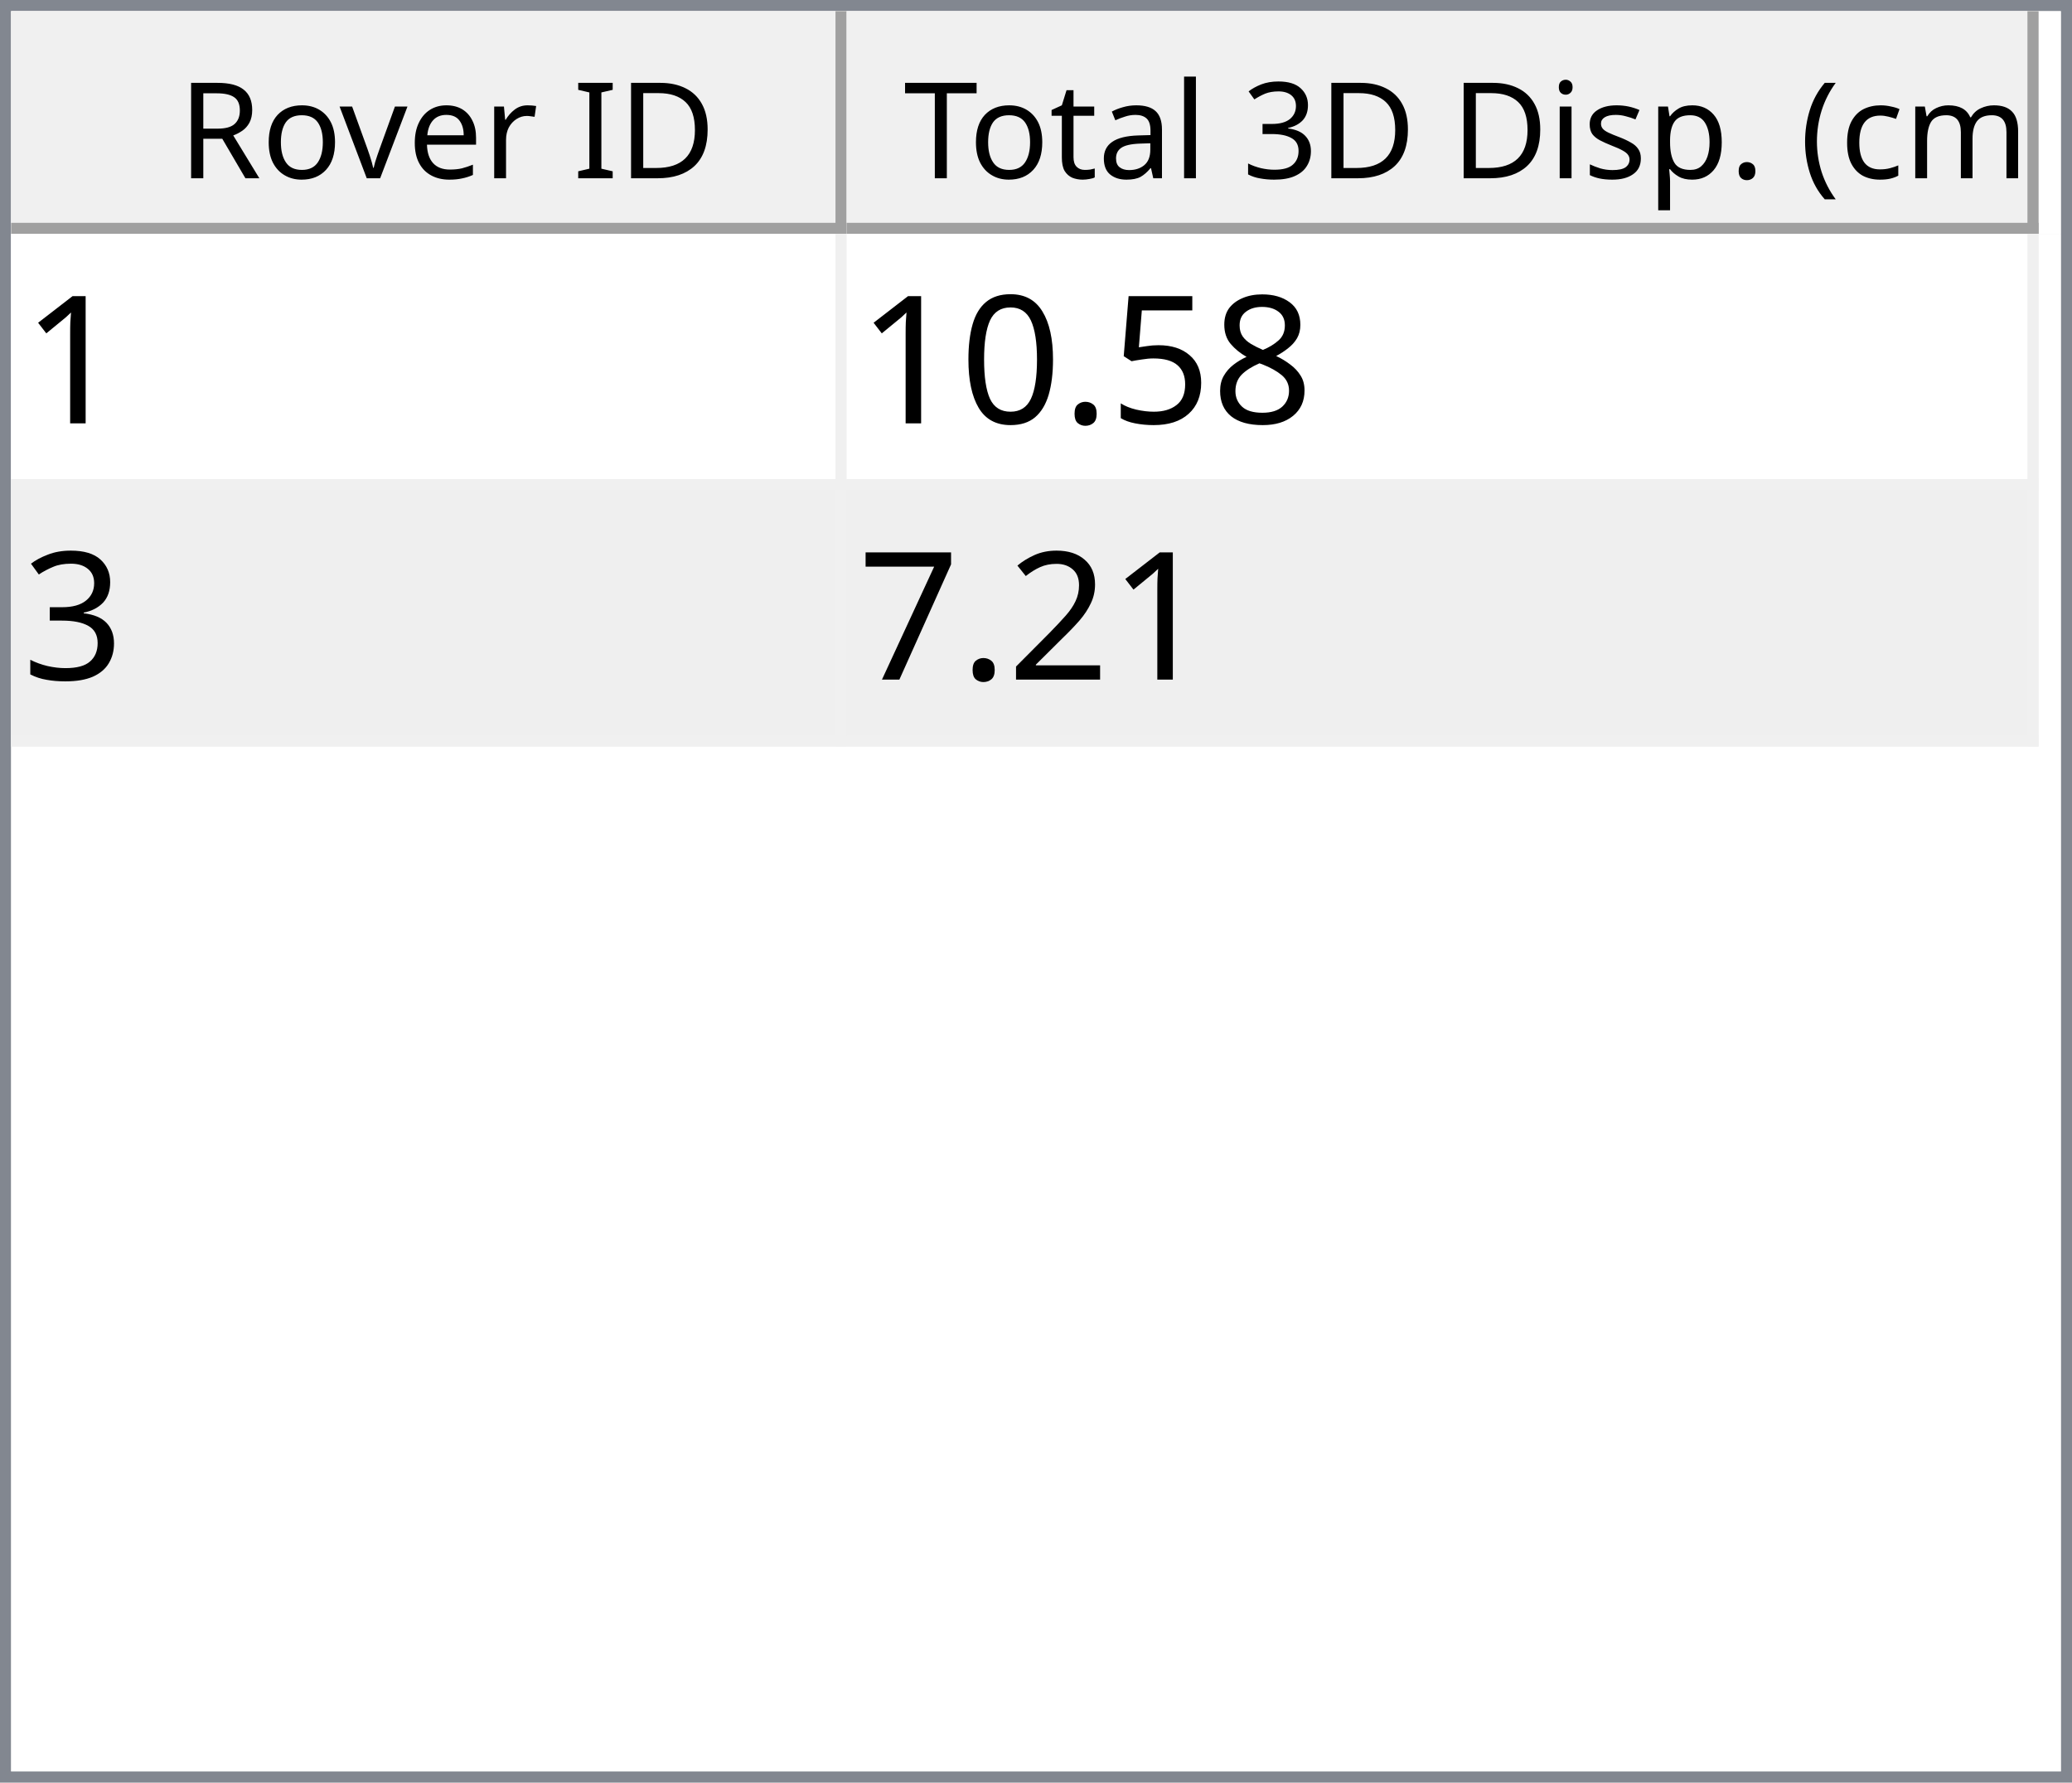
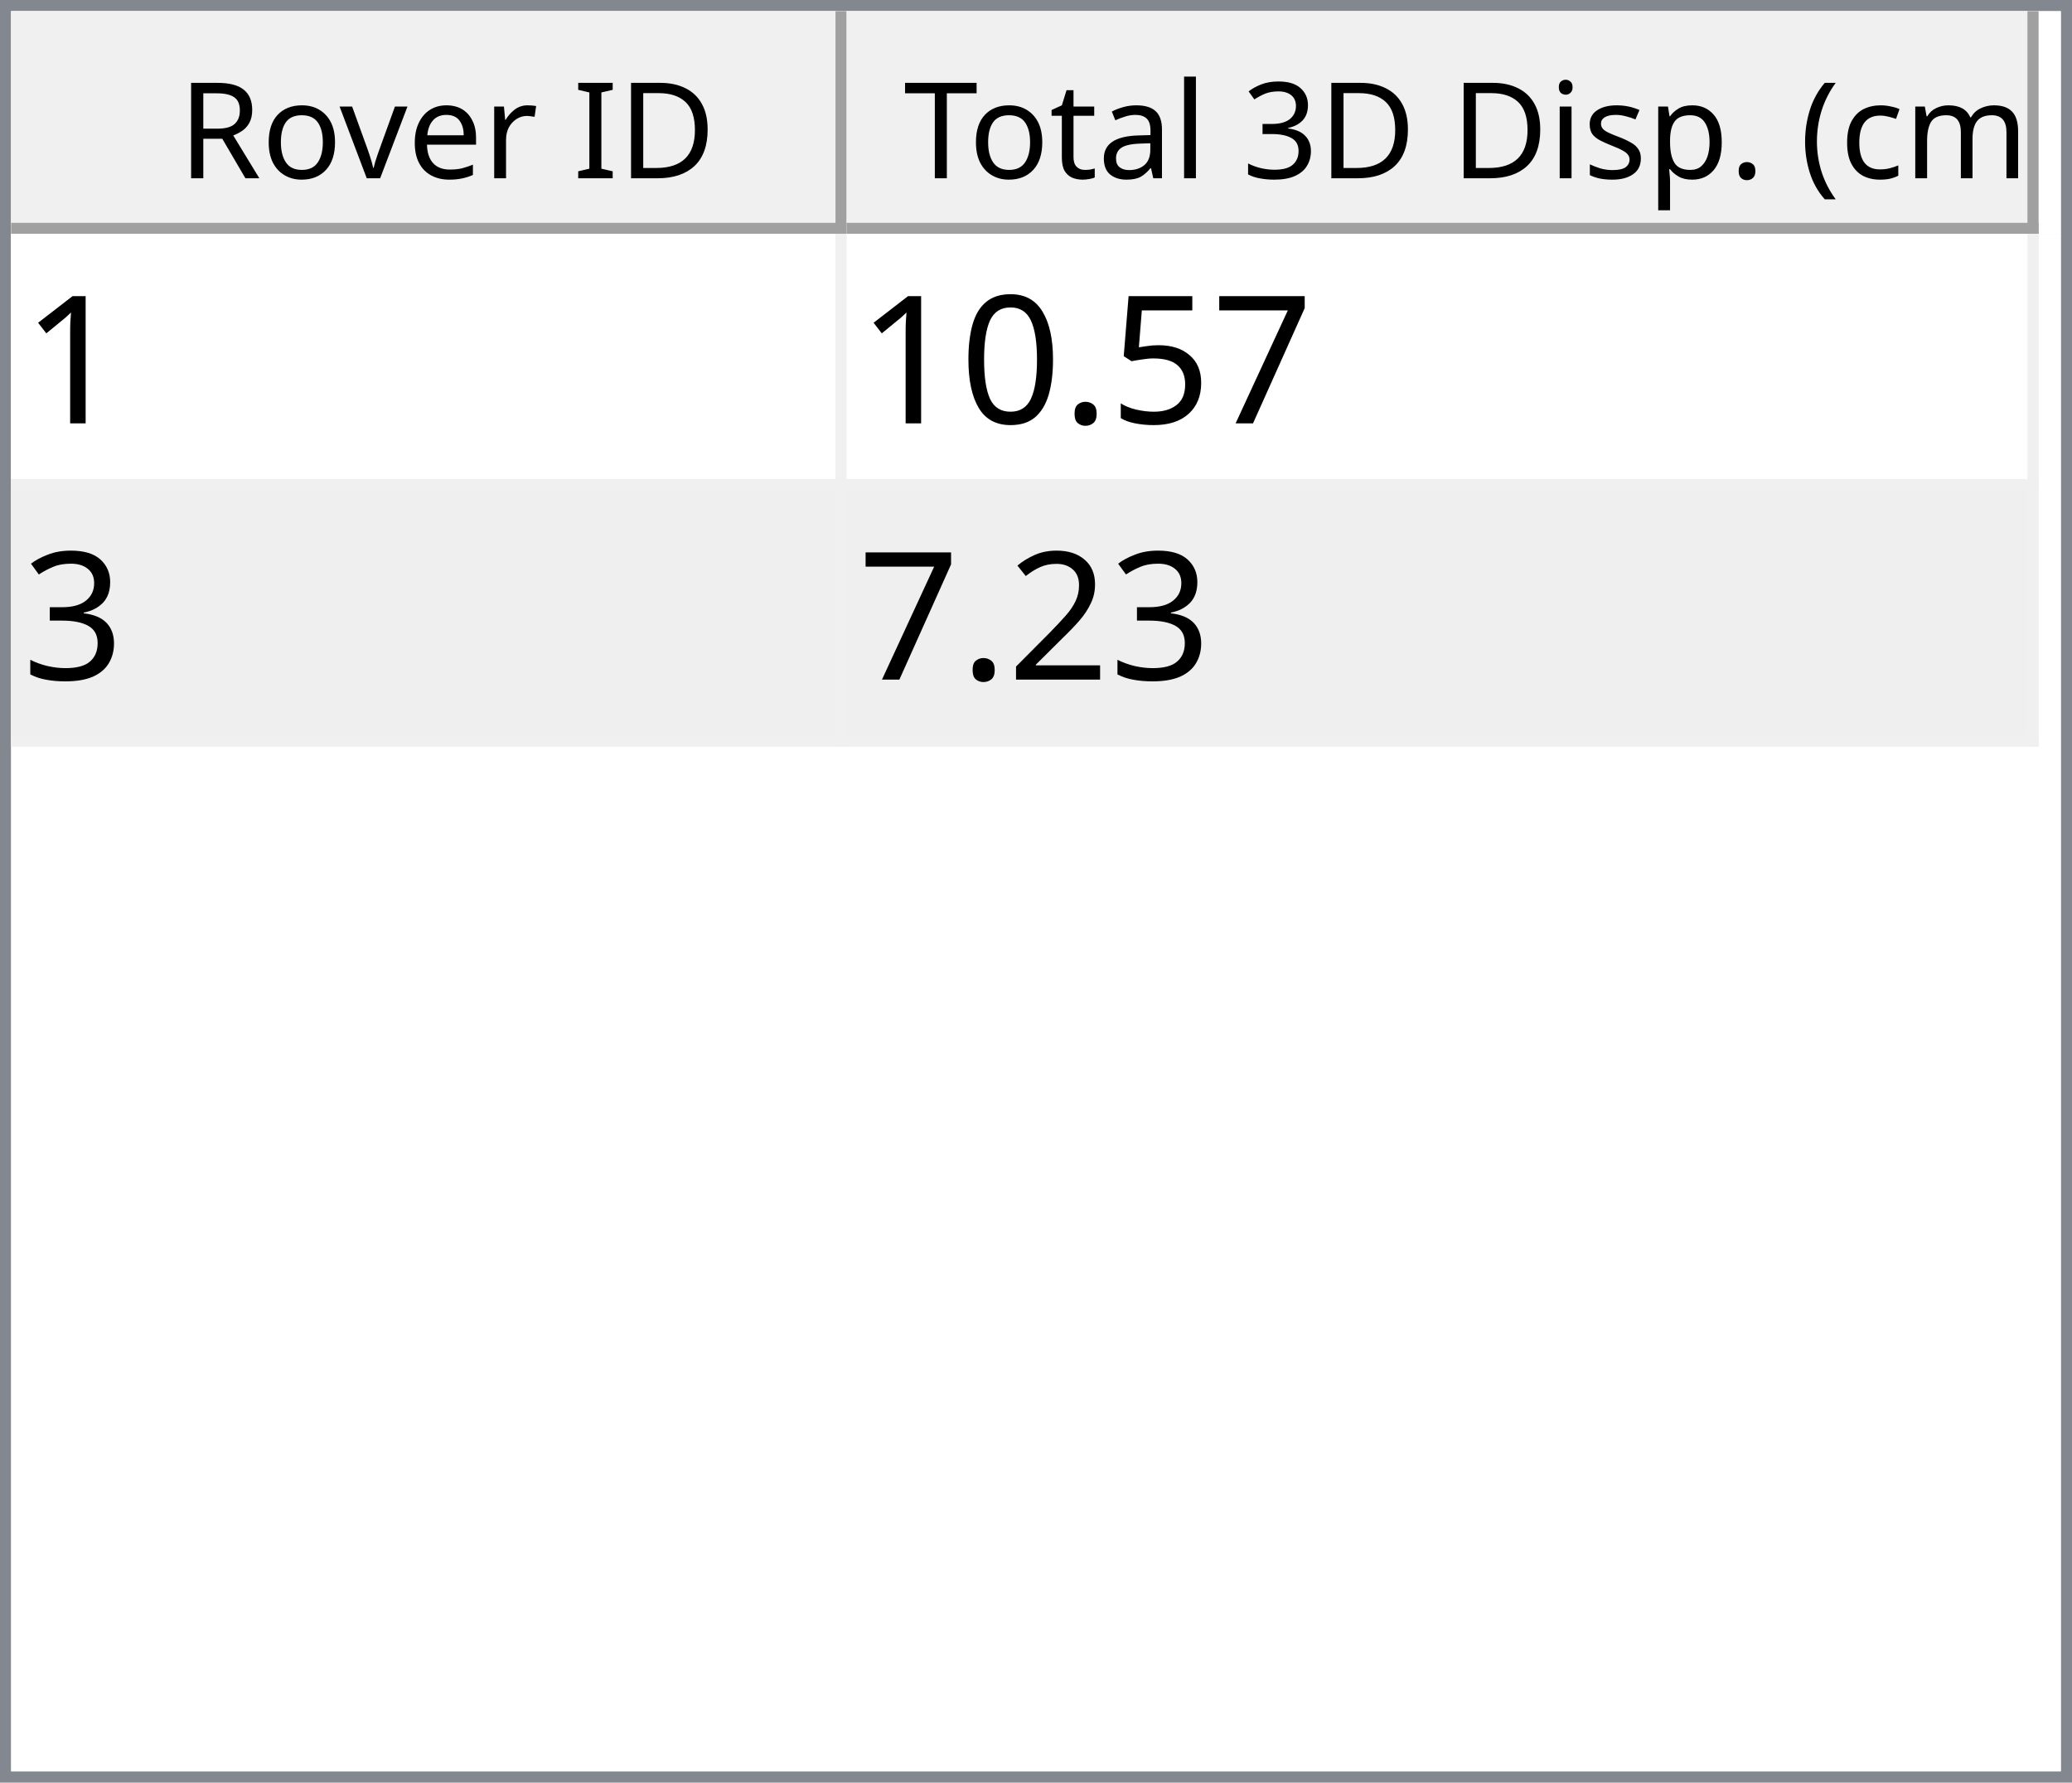
<svg xmlns="http://www.w3.org/2000/svg" style="fill-opacity:1; color-rendering:auto; color-interpolation:auto; text-rendering:auto; stroke:black; stroke-linecap:square; stroke-miterlimit:10; shape-rendering:auto; stroke-opacity:1; fill:black; stroke-dasharray:none; font-weight:normal; stroke-width:1; font-family:'Dialog'; font-style:normal; stroke-linejoin:miter; font-size:12px; stroke-dashoffset:0; image-rendering:auto;" width="186" height="160">
  <defs id="genericDefs" />
  <g>
    <defs id="defs1">
      <clipPath clipPathUnits="userSpaceOnUse" id="clipPath1">
        <path d="M0 0 L186 0 L186 160 L0 160 L0 0 Z" />
      </clipPath>
      <clipPath clipPathUnits="userSpaceOnUse" id="clipPath2">
        <path d="M0 0 L0 160 L186 160 L186 0 Z" />
      </clipPath>
      <clipPath clipPathUnits="userSpaceOnUse" id="clipPath3">
        <path d="M0 0 L0 20 L184 20 L184 0 Z" />
      </clipPath>
      <clipPath clipPathUnits="userSpaceOnUse" id="clipPath4">
        <path d="M0 0 L0 20 L75 20 L75 0 Z" />
      </clipPath>
      <clipPath clipPathUnits="userSpaceOnUse" id="clipPath5">
        <path d="M1 1 L1 19 L74 19 L74 1 Z" />
      </clipPath>
      <clipPath clipPathUnits="userSpaceOnUse" id="clipPath6">
        <path d="M0 0 L0 18 L73 18 L73 0 Z" />
      </clipPath>
      <clipPath clipPathUnits="userSpaceOnUse" id="clipPath7">
        <path d="M-0.5 -0.5 L-0.5 19.5 L74.5 19.5 L74.5 -0.5 Z" />
      </clipPath>
      <clipPath clipPathUnits="userSpaceOnUse" id="clipPath8">
        <path d="M0 0 L0 20 L107 20 L107 0 Z" />
      </clipPath>
      <clipPath clipPathUnits="userSpaceOnUse" id="clipPath9">
        <path d="M1 1 L1 19 L106 19 L106 1 Z" />
      </clipPath>
      <clipPath clipPathUnits="userSpaceOnUse" id="clipPath10">
        <path d="M0 0 L0 18 L105 18 L105 0 Z" />
      </clipPath>
      <clipPath clipPathUnits="userSpaceOnUse" id="clipPath11">
        <path d="M-0.5 -0.5 L-0.5 19.5 L106.5 19.5 L106.5 -0.5 Z" />
      </clipPath>
      <clipPath clipPathUnits="userSpaceOnUse" id="clipPath12">
        <path d="M0 0 L0 138 L184 138 L184 0 Z" />
      </clipPath>
      <clipPath clipPathUnits="userSpaceOnUse" id="clipPath13">
        <path d="M0 0 L0 46 L182 46 L182 0 Z" />
      </clipPath>
      <clipPath clipPathUnits="userSpaceOnUse" id="clipPath14">
        <path d="M-0.5 -0.5 L-0.5 45.5 L181.5 45.5 L181.5 -0.5 Z" />
      </clipPath>
      <clipPath clipPathUnits="userSpaceOnUse" id="clipPath15">
        <path d="M0 0 L0 22 L74 22 L74 0 Z" />
      </clipPath>
      <clipPath clipPathUnits="userSpaceOnUse" id="clipPath16">
        <path d="M0 0 L0 22 L106 22 L106 0 Z" />
      </clipPath>
      <font horiz-adv-x="64.551" id="font1">
        <font-face ascent="107.91" descent="25.098" units-per-em="100" style="font-style:normal; font-family:Segoe UI; font-weight:normal;" />
        <missing-glyph horiz-adv-x="64.551" d="M8.109 0 L8.109 68.266 L56.453 68.266 L56.453 0 L8.109 0 ZM15.328 7.234 L49.219 7.234 L49.219 61.031 L15.328 61.031 L15.328 7.234 Z" />
        <glyph unicode="D" horiz-adv-x="70.117" d="M9.188 0 L9.188 70.016 L28.516 70.016 Q65.531 70.016 65.531 35.891 Q65.531 19.672 55.25 9.836 Q44.969 0 27.734 0 L9.188 0 ZM17.391 62.594 L17.391 7.422 L27.828 7.422 Q41.609 7.422 49.273 14.797 Q56.938 22.172 56.938 35.688 Q56.938 62.594 28.328 62.594 L17.391 62.594 Z" />
        <glyph unicode="I" horiz-adv-x="26.611" d="M17.391 0 L9.188 0 L9.188 70.016 L17.391 70.016 L17.391 0 Z" />
        <glyph unicode=" " horiz-adv-x="27.393" d="" />
        <glyph unicode="r" horiz-adv-x="34.766" d="M34.188 41.891 Q32.078 43.5 28.125 43.5 Q23 43.5 19.555 38.672 Q16.109 33.844 16.109 25.484 L16.109 0 L8.109 0 L8.109 50 L16.109 50 L16.109 39.703 L16.312 39.703 Q18.016 44.969 21.531 47.922 Q25.047 50.875 29.391 50.875 Q32.516 50.875 34.188 50.203 L34.188 41.891 Z" />
        <glyph unicode="e" horiz-adv-x="52.295" d="M48.297 23 L12.984 23 Q13.188 14.656 17.484 10.109 Q21.781 5.562 29.297 5.562 Q37.75 5.562 44.828 11.141 L44.828 3.609 Q38.234 -1.172 27.391 -1.172 Q16.797 -1.172 10.742 5.641 Q4.688 12.453 4.688 24.812 Q4.688 36.469 11.305 43.82 Q17.922 51.172 27.734 51.172 Q37.547 51.172 42.922 44.828 Q48.297 38.484 48.297 27.203 L48.297 23 ZM40.094 29.781 Q40.047 36.719 36.75 40.578 Q33.453 44.438 27.594 44.438 Q21.922 44.438 17.969 40.383 Q14.016 36.328 13.094 29.781 L40.094 29.781 Z" />
        <glyph unicode="v" horiz-adv-x="47.9" d="M47.406 50 L27.484 0 L19.625 0 L0.688 50 L9.469 50 L22.172 13.672 Q23.578 9.672 23.922 6.688 L24.125 6.688 Q24.609 10.453 25.688 13.484 L38.969 50 L47.406 50 Z" />
        <glyph unicode="o" horiz-adv-x="58.594" d="M29 -1.172 Q17.922 -1.172 11.305 5.836 Q4.688 12.844 4.688 24.422 Q4.688 37.016 11.57 44.094 Q18.453 51.172 30.172 51.172 Q41.359 51.172 47.633 44.289 Q53.906 37.406 53.906 25.203 Q53.906 13.234 47.141 6.031 Q40.375 -1.172 29 -1.172 ZM29.594 44.438 Q21.875 44.438 17.383 39.188 Q12.891 33.938 12.891 24.703 Q12.891 15.828 17.43 10.695 Q21.969 5.562 29.594 5.562 Q37.359 5.562 41.531 10.594 Q45.703 15.625 45.703 24.906 Q45.703 34.281 41.531 39.359 Q37.359 44.438 29.594 44.438 Z" />
        <glyph unicode="R" horiz-adv-x="59.814" d="M59.375 0 L49.609 0 L37.891 19.625 Q36.281 22.359 34.766 24.289 Q33.25 26.219 31.664 27.438 Q30.078 28.656 28.25 29.219 Q26.422 29.781 24.125 29.781 L17.391 29.781 L17.391 0 L9.188 0 L9.188 70.016 L30.078 70.016 Q34.672 70.016 38.555 68.867 Q42.438 67.719 45.289 65.375 Q48.141 63.031 49.758 59.547 Q51.375 56.062 51.375 51.375 Q51.375 47.703 50.273 44.656 Q49.172 41.609 47.148 39.211 Q45.125 36.812 42.266 35.133 Q39.406 33.453 35.844 32.516 L35.844 32.328 Q37.594 31.547 38.891 30.547 Q40.188 29.547 41.359 28.18 Q42.531 26.812 43.68 25.078 Q44.828 23.344 46.234 21.047 L59.375 0 ZM17.391 62.594 L17.391 37.203 L28.516 37.203 Q31.594 37.203 34.203 38.133 Q36.812 39.062 38.719 40.797 Q40.625 42.531 41.703 45.047 Q42.781 47.562 42.781 50.688 Q42.781 56.297 39.141 59.445 Q35.5 62.594 28.609 62.594 L17.391 62.594 Z" />
        <glyph unicode=")" horiz-adv-x="30.176" d="M8.297 -15.922 L1.172 -15.922 Q16.406 2.344 16.406 26.812 Q16.406 51.469 1.078 70.016 L8.297 70.016 Q23.531 52.156 23.531 26.703 Q23.531 1.375 8.297 -15.922 Z" />
        <glyph unicode="m" horiz-adv-x="86.133" d="M79.109 0 L71.094 0 L71.094 28.719 Q71.094 37.016 68.531 40.727 Q65.969 44.438 59.906 44.438 Q54.781 44.438 51.195 39.75 Q47.609 35.062 47.609 28.516 L47.609 0 L39.594 0 L39.594 29.688 Q39.594 44.438 28.219 44.438 Q22.953 44.438 19.531 40.016 Q16.109 35.594 16.109 28.516 L16.109 0 L8.109 0 L8.109 50 L16.109 50 L16.109 42.094 L16.312 42.094 Q21.625 51.172 31.844 51.172 Q36.969 51.172 40.773 48.312 Q44.578 45.453 46 40.828 Q51.562 51.172 62.594 51.172 Q79.109 51.172 79.109 30.812 L79.109 0 Z" />
        <glyph unicode="c" horiz-adv-x="46.191" d="M42.188 2.297 Q36.422 -1.172 28.516 -1.172 Q17.828 -1.172 11.258 5.789 Q4.688 12.75 4.688 23.828 Q4.688 36.188 11.766 43.68 Q18.844 51.172 30.672 51.172 Q37.25 51.172 42.281 48.734 L42.281 40.531 Q36.719 44.438 30.375 44.438 Q22.703 44.438 17.797 38.945 Q12.891 33.453 12.891 24.516 Q12.891 15.719 17.508 10.641 Q22.125 5.562 29.891 5.562 Q36.422 5.562 42.188 9.906 L42.188 2.297 Z" />
        <glyph unicode="(" horiz-adv-x="30.176" d="M29.109 -15.922 L21.969 -15.922 Q6.844 1.375 6.844 26.703 Q6.844 52.156 21.969 70.016 L29.203 70.016 Q13.875 51.469 13.875 26.812 Q13.875 2.344 29.109 -15.922 Z" />
        <glyph unicode="." horiz-adv-x="21.68" d="M10.891 -1.078 Q8.641 -1.078 7.055 0.539 Q5.469 2.156 5.469 4.391 Q5.469 6.641 7.055 8.273 Q8.641 9.906 10.891 9.906 Q13.188 9.906 14.797 8.273 Q16.406 6.641 16.406 4.391 Q16.406 2.156 14.797 0.539 Q13.188 -1.078 10.891 -1.078 Z" />
        <glyph unicode="p" horiz-adv-x="58.789" d="M16.312 7.234 L16.109 7.234 L16.109 -23 L8.109 -23 L8.109 50 L16.109 50 L16.109 41.219 L16.312 41.219 Q22.219 51.172 33.594 51.172 Q43.266 51.172 48.688 44.461 Q54.109 37.75 54.109 26.469 Q54.109 13.922 48 6.375 Q41.891 -1.172 31.297 -1.172 Q21.578 -1.172 16.312 7.234 ZM16.109 27.391 L16.109 20.406 Q16.109 14.203 20.141 9.883 Q24.172 5.562 30.375 5.562 Q37.641 5.562 41.773 11.133 Q45.906 16.703 45.906 26.609 Q45.906 34.969 42.047 39.703 Q38.188 44.438 31.594 44.438 Q24.609 44.438 20.359 39.578 Q16.109 34.719 16.109 27.391 Z" />
        <glyph unicode="s" horiz-adv-x="42.432" d="M5.078 1.812 L5.078 10.406 Q11.625 5.562 19.484 5.562 Q30.031 5.562 30.031 12.594 Q30.031 14.594 29.125 15.992 Q28.219 17.391 26.68 18.461 Q25.141 19.531 23.07 20.383 Q21 21.234 18.609 22.172 Q15.281 23.484 12.766 24.828 Q10.25 26.172 8.57 27.859 Q6.891 29.547 6.031 31.695 Q5.172 33.844 5.172 36.719 Q5.172 40.234 6.789 42.945 Q8.406 45.656 11.086 47.484 Q13.766 49.312 17.211 50.242 Q20.656 51.172 24.312 51.172 Q30.812 51.172 35.938 48.922 L35.938 40.828 Q30.422 44.438 23.25 44.438 Q21 44.438 19.195 43.922 Q17.391 43.406 16.094 42.477 Q14.797 41.547 14.086 40.258 Q13.375 38.969 13.375 37.406 Q13.375 35.453 14.086 34.133 Q14.797 32.812 16.164 31.789 Q17.531 30.766 19.484 29.938 Q21.438 29.109 23.922 28.125 Q27.25 26.859 29.883 25.516 Q32.516 24.172 34.375 22.484 Q36.234 20.797 37.234 18.602 Q38.234 16.406 38.234 13.375 Q38.234 9.672 36.602 6.938 Q34.969 4.203 32.234 2.398 Q29.5 0.594 25.93 -0.289 Q22.359 -1.172 18.453 -1.172 Q10.75 -1.172 5.078 1.812 Z" />
        <glyph unicode="i" horiz-adv-x="24.219" d="M12.203 62.703 Q10.062 62.703 8.547 64.164 Q7.031 65.625 7.031 67.875 Q7.031 70.125 8.547 71.609 Q10.062 73.094 12.203 73.094 Q14.406 73.094 15.945 71.609 Q17.484 70.125 17.484 67.875 Q17.484 65.719 15.945 64.211 Q14.406 62.703 12.203 62.703 ZM16.109 0 L8.109 0 L8.109 50 L16.109 50 L16.109 0 Z" />
        <glyph unicode="3" horiz-adv-x="53.906" d="M46.531 19.828 Q46.531 15.094 44.75 11.211 Q42.969 7.328 39.719 4.57 Q36.469 1.812 31.93 0.297 Q27.391 -1.219 21.922 -1.219 Q11.922 -1.219 6 2.594 L6 11.188 Q13.094 5.609 22.219 5.609 Q25.875 5.609 28.828 6.539 Q31.781 7.469 33.906 9.227 Q36.031 10.984 37.18 13.477 Q38.328 15.969 38.328 19.094 Q38.328 32.812 18.797 32.812 L12.984 32.812 L12.984 39.594 L18.5 39.594 Q35.797 39.594 35.797 52.484 Q35.797 64.406 22.609 64.406 Q15.188 64.406 8.688 59.422 L8.688 67.188 Q15.375 71.188 24.609 71.188 Q29 71.188 32.57 69.969 Q36.141 68.75 38.68 66.555 Q41.219 64.359 42.609 61.281 Q44 58.203 44 54.5 Q44 40.672 30.031 36.719 L30.031 36.531 Q33.594 36.141 36.625 34.797 Q39.656 33.453 41.852 31.305 Q44.047 29.156 45.289 26.25 Q46.531 23.344 46.531 19.828 Z" />
        <glyph unicode="l" horiz-adv-x="24.219" d="M16.109 0 L8.109 0 L8.109 74.031 L16.109 74.031 L16.109 0 Z" />
        <glyph unicode="a" horiz-adv-x="50.879" d="M43.891 0 L35.891 0 L35.891 7.812 L35.688 7.812 Q30.469 -1.172 20.312 -1.172 Q12.844 -1.172 8.617 2.781 Q4.391 6.734 4.391 13.281 Q4.391 27.297 20.906 29.594 L35.891 31.688 Q35.891 44.438 25.594 44.438 Q16.547 44.438 9.281 38.281 L9.281 46.484 Q16.656 51.172 26.266 51.172 Q43.891 51.172 43.891 32.516 L43.891 0 ZM35.891 25.297 L23.828 23.641 Q18.266 22.859 15.43 20.875 Q12.594 18.891 12.594 13.875 Q12.594 10.203 15.211 7.883 Q17.828 5.562 22.172 5.562 Q28.125 5.562 32.008 9.742 Q35.891 13.922 35.891 20.312 L35.891 25.297 Z" />
        <glyph unicode="t" horiz-adv-x="33.887" d="M31.297 0.484 Q28.469 -1.078 23.828 -1.078 Q10.688 -1.078 10.688 13.578 L10.688 43.172 L2.094 43.172 L2.094 50 L10.688 50 L10.688 62.203 L18.703 64.797 L18.703 50 L31.297 50 L31.297 43.172 L18.703 43.172 L18.703 14.984 Q18.703 9.969 20.414 7.82 Q22.125 5.672 26.078 5.672 Q29.109 5.672 31.297 7.328 L31.297 0.484 Z" />
        <glyph unicode="T" horiz-adv-x="52.393" d="M50.594 62.594 L30.375 62.594 L30.375 0 L22.172 0 L22.172 62.594 L2 62.594 L2 70.016 L50.594 70.016 L50.594 62.594 Z" />
      </font>
      <font horiz-adv-x="75.0" id="font2">
        <font-face ascent="100.537" descent="21.973" units-per-em="100" style="font-style:normal; font-family:sans-serif; font-weight:normal;" />
        <missing-glyph horiz-adv-x="75.0" d="M12.5 0 L12.5 62.5 L62.5 62.5 L62.5 0 L12.5 0 ZM14.062 1.562 L60.938 1.562 L60.938 60.938 L14.062 60.938 L14.062 1.562 Z" />
        <glyph unicode="1" horiz-adv-x="55.615" d="M37.25 0 L28.469 0 L28.469 56 Q25.297 52.984 20.141 49.953 Q14.984 46.922 10.891 45.406 L10.891 53.906 Q18.266 57.375 23.781 62.305 Q29.297 67.234 31.594 71.875 L37.25 71.875 L37.25 0 Z" />
-         <glyph unicode="8" horiz-adv-x="55.615" d="M17.672 38.812 Q12.203 40.828 9.57 44.539 Q6.938 48.25 6.938 53.422 Q6.938 61.234 12.555 66.555 Q18.172 71.875 27.484 71.875 Q36.859 71.875 42.578 66.43 Q48.297 60.984 48.297 53.172 Q48.297 48.188 45.68 44.508 Q43.062 40.828 37.75 38.812 Q44.344 36.672 47.781 31.883 Q51.219 27.094 51.219 20.453 Q51.219 11.281 44.727 5.031 Q38.234 -1.219 27.641 -1.219 Q17.047 -1.219 10.547 5.055 Q4.047 11.328 4.047 20.703 Q4.047 27.688 7.594 32.398 Q11.141 37.109 17.672 38.812 ZM15.922 53.719 Q15.922 48.641 19.195 45.414 Q22.469 42.188 27.688 42.188 Q32.766 42.188 36.016 45.383 Q39.266 48.578 39.266 53.219 Q39.266 58.062 35.914 61.359 Q32.562 64.656 27.594 64.656 Q22.562 64.656 19.242 61.43 Q15.922 58.203 15.922 53.719 ZM13.094 20.656 Q13.094 16.891 14.875 13.375 Q16.656 9.859 20.172 7.93 Q23.688 6 27.734 6 Q34.031 6 38.133 10.055 Q42.234 14.109 42.234 20.359 Q42.234 26.703 38.016 30.859 Q33.797 35.016 27.438 35.016 Q21.234 35.016 17.164 30.914 Q13.094 26.812 13.094 20.656 Z" />
+         <glyph unicode="7" horiz-adv-x="55.615" d="M4.734 62.203 L4.734 70.656 L51.078 70.656 L51.078 63.812 Q44.234 56.547 37.523 44.484 Q30.812 32.422 27.156 19.672 Q24.516 10.688 23.781 0 L14.75 0 Q14.891 8.453 18.062 20.414 Q21.234 32.375 27.172 43.484 Q33.109 54.594 39.797 62.203 L4.734 62.203 Z" />
        <glyph unicode="5" horiz-adv-x="55.615" d="M4.156 18.75 L13.375 19.531 Q14.406 12.797 18.141 9.398 Q21.875 6 27.156 6 Q33.5 6 37.891 10.789 Q42.281 15.578 42.281 23.484 Q42.281 31 38.062 35.352 Q33.844 39.703 27 39.703 Q22.75 39.703 19.336 37.773 Q15.922 35.844 13.969 32.766 L5.719 33.844 L12.641 70.609 L48.25 70.609 L48.25 62.203 L19.672 62.203 L15.828 42.969 Q22.266 47.469 29.344 47.469 Q38.719 47.469 45.164 40.969 Q51.609 34.469 51.609 24.266 Q51.609 14.547 45.953 7.469 Q39.062 -1.219 27.156 -1.219 Q17.391 -1.219 11.211 4.25 Q5.031 9.719 4.156 18.75 Z" />
        <glyph unicode="." horiz-adv-x="27.783" d="M9.078 0 L9.078 10.016 L19.094 10.016 L19.094 0 L9.078 0 Z" />
        <glyph unicode="0" horiz-adv-x="55.615" d="M4.156 35.297 Q4.156 48 6.766 55.742 Q9.375 63.484 14.523 67.68 Q19.672 71.875 27.484 71.875 Q33.25 71.875 37.594 69.555 Q41.938 67.234 44.773 62.867 Q47.609 58.5 49.219 52.227 Q50.828 45.953 50.828 35.297 Q50.828 22.703 48.242 14.969 Q45.656 7.234 40.508 3.008 Q35.359 -1.219 27.484 -1.219 Q17.141 -1.219 11.234 6.203 Q4.156 15.141 4.156 35.297 ZM13.188 35.297 Q13.188 17.672 17.312 11.836 Q21.438 6 27.484 6 Q33.547 6 37.672 11.859 Q41.797 17.719 41.797 35.297 Q41.797 52.984 37.672 58.789 Q33.547 64.594 27.391 64.594 Q21.344 64.594 17.719 59.469 Q13.188 52.938 13.188 35.297 Z" />
        <glyph unicode="3" horiz-adv-x="55.615" d="M4.203 18.891 L12.984 20.062 Q14.5 12.594 18.141 9.297 Q21.781 6 27 6 Q33.203 6 37.477 10.297 Q41.75 14.594 41.75 20.953 Q41.75 27 37.797 30.93 Q33.844 34.859 27.734 34.859 Q25.25 34.859 21.531 33.891 L22.516 41.609 Q23.391 41.5 23.922 41.5 Q29.547 41.5 34.039 44.43 Q38.531 47.359 38.531 53.469 Q38.531 58.297 35.258 61.477 Q31.984 64.656 26.812 64.656 Q21.688 64.656 18.266 61.43 Q14.844 58.203 13.875 51.766 L5.078 53.328 Q6.688 62.156 12.398 67.016 Q18.109 71.875 26.609 71.875 Q32.469 71.875 37.398 69.359 Q42.328 66.844 44.945 62.5 Q47.562 58.156 47.562 53.266 Q47.562 48.641 45.07 44.828 Q42.578 41.016 37.703 38.766 Q44.047 37.312 47.562 32.695 Q51.078 28.078 51.078 21.141 Q51.078 11.766 44.242 5.25 Q37.406 -1.266 26.953 -1.266 Q17.531 -1.266 11.305 4.352 Q5.078 9.969 4.203 18.891 Z" />
        <glyph unicode="2" horiz-adv-x="55.615" d="M50.344 8.453 L50.344 0 L3.031 0 Q2.938 3.172 4.047 6.109 Q5.859 10.938 9.836 15.625 Q13.812 20.312 21.344 26.469 Q33.016 36.031 37.117 41.625 Q41.219 47.219 41.219 52.203 Q41.219 57.422 37.477 61.008 Q33.734 64.594 27.734 64.594 Q21.391 64.594 17.578 60.789 Q13.766 56.984 13.719 50.25 L4.688 51.172 Q5.609 61.281 11.664 66.578 Q17.719 71.875 27.938 71.875 Q38.234 71.875 44.242 66.164 Q50.25 60.453 50.25 52 Q50.25 47.703 48.492 43.555 Q46.734 39.406 42.656 34.812 Q38.578 30.219 29.109 22.219 Q21.188 15.578 18.945 13.211 Q16.703 10.844 15.234 8.453 L50.344 8.453 Z" />
-         <glyph unicode="7" horiz-adv-x="55.615" d="M4.734 62.203 L4.734 70.656 L51.078 70.656 L51.078 63.812 Q44.234 56.547 37.523 44.484 Q30.812 32.422 27.156 19.672 Q24.516 10.688 23.781 0 L14.75 0 Q14.891 8.453 18.062 20.414 Q21.234 32.375 27.172 43.484 Q33.109 54.594 39.797 62.203 L4.734 62.203 Z" />
      </font>
    </defs>
    <g style="fill:white; stroke:white;">
      <rect x="0" y="0" width="186" style="clip-path:url(#clipPath1); stroke:none;" height="160" />
    </g>
    <g style="fill:white; text-rendering:optimizeSpeed; color-rendering:optimizeSpeed; image-rendering:optimizeSpeed; shape-rendering:crispEdges; stroke:white; color-interpolation:sRGB;">
      <rect x="0" width="186" height="160" y="0" style="stroke:none;" />
      <path style="stroke:none;" d="M0 160 L186 160 L186 0 L0 0 Z" />
    </g>
    <g style="fill:rgb(240,240,240); font-family:'Segoe UI'; stroke:rgb(240,240,240);">
      <rect x="0" y="0" width="186" style="clip-path:url(#clipPath2); stroke:none;" height="160" />
    </g>
    <g style="fill:rgb(130,135,144); font-family:'Segoe UI'; stroke:rgb(130,135,144);">
      <path d="M0 0 L186 0 L186 160 L0 160 L0 0 ZM1 1 L185 1 L185 159 L1 159 L1 1 Z" style="fill-rule:evenodd; clip-path:url(#clipPath2); stroke:none;" />
    </g>
    <g style="fill:white; font-family:'Segoe UI'; stroke:white;" transform="translate(1,1)">
      <rect x="0" y="0" width="184" style="clip-path:url(#clipPath3); stroke:none;" height="20" />
    </g>
    <g style="fill:rgb(240,240,240); font-family:'Segoe UI'; stroke:rgb(240,240,240);" transform="translate(1,1)">
      <rect x="0" y="0" width="75" style="clip-path:url(#clipPath4); stroke:none;" height="20" />
    </g>
    <g style="font-family:'Segoe UI';" transform="translate(2,2)">
      <text x="14" xml:space="preserve" y="14" style="clip-path:url(#clipPath6); stroke:none;">Rover ID</text>
    </g>
    <g style="fill:rgb(160,160,160); font-family:'Segoe UI'; stroke:rgb(160,160,160); stroke-linejoin:bevel;" transform="translate(1.5,1.5)">
      <line x1="74" x2="74" y1="0" style="fill:none; clip-path:url(#clipPath7);" y2="19" />
    </g>
    <g style="fill:rgb(160,160,160); font-family:'Segoe UI'; stroke:rgb(160,160,160); stroke-linejoin:bevel;" transform="matrix(1,0,0,1,1,1) translate(0.5,0.5)">
      <line x1="0" x2="74" y1="19" style="fill:none; clip-path:url(#clipPath7);" y2="19" />
    </g>
    <g style="fill:rgb(240,240,240); font-family:'Segoe UI'; stroke:rgb(240,240,240);" transform="translate(76,1)">
      <rect x="0" y="0" width="107" style="clip-path:url(#clipPath8); stroke:none;" height="20" />
    </g>
    <g style="font-family:'Segoe UI';" transform="translate(77,2)">
      <text x="1" xml:space="preserve" y="14" style="clip-path:url(#clipPath10); stroke:none;"> Total 3D Disp. (cm)</text>
    </g>
    <g style="fill:rgb(160,160,160); font-family:'Segoe UI'; stroke:rgb(160,160,160); stroke-linejoin:bevel;" transform="translate(76.5,1.5)">
      <line x1="106" x2="106" y1="0" style="fill:none; clip-path:url(#clipPath11);" y2="19" />
    </g>
    <g style="fill:rgb(160,160,160); font-family:'Segoe UI'; stroke:rgb(160,160,160); stroke-linejoin:bevel;" transform="matrix(1,0,0,1,76,1) translate(0.5,0.5)">
      <line x1="0" x2="106" y1="19" style="fill:none; clip-path:url(#clipPath11);" y2="19" />
    </g>
    <g style="fill:white; font-family:'Segoe UI'; stroke:white;" transform="translate(1,21)">
      <rect x="0" y="0" width="184" style="clip-path:url(#clipPath12); stroke:none;" height="138" />
    </g>
    <g style="fill:rgb(240,240,240); font-size:16px; font-family:sans-serif; stroke:rgb(240,240,240);" transform="translate(1,21)">
      <rect x="0" y="0" width="182" style="clip-path:url(#clipPath13); stroke:none;" height="46" />
      <line transform="translate(0.5,0.5)" x1="0" x2="181" y1="22" style="clip-path:url(#clipPath14); fill:none; stroke-linejoin:bevel;" y2="22" />
    </g>
    <g transform="matrix(1,0,0,1,1,21) translate(0.5,0.5)" style="fill:rgb(240,240,240); font-size:16px; font-family:sans-serif; stroke:rgb(240,240,240); stroke-linejoin:bevel;">
      <line x1="0" x2="181" y1="45" style="fill:none; clip-path:url(#clipPath14);" y2="45" />
    </g>
    <g transform="matrix(1,0,0,1,1,21) translate(0.5,0.5)" style="fill:rgb(240,240,240); font-size:16px; font-family:sans-serif; stroke:rgb(240,240,240); stroke-linejoin:bevel;">
      <line x1="74" x2="74" y1="0" style="fill:none; clip-path:url(#clipPath14);" y2="45" />
    </g>
    <g transform="matrix(1,0,0,1,1,21) translate(0.5,0.5)" style="fill:rgb(240,240,240); font-size:16px; font-family:sans-serif; stroke:rgb(240,240,240); stroke-linejoin:bevel;">
      <line x1="181" x2="181" y1="0" style="fill:none; clip-path:url(#clipPath14);" y2="45" />
    </g>
    <g style="fill:white; font-size:16px; font-family:sans-serif; stroke:white;" transform="matrix(1,0,0,1,1,21)">
      <rect x="0" y="0" width="74" style="clip-path:url(#clipPath15); stroke:none;" height="22" />
      <text x="1" y="17" style="fill:black; clip-path:url(#clipPath15); stroke:none;" xml:space="preserve">1</text>
    </g>
    <g style="fill:white; font-size:16px; font-family:sans-serif; stroke:white;" transform="matrix(1,0,0,1,1,21) translate(75,0)">
      <rect x="0" y="0" width="106" style="clip-path:url(#clipPath16); stroke:none;" height="22" />
-       <text x="1" y="17" style="fill:black; clip-path:url(#clipPath16); stroke:none;" xml:space="preserve">10.58</text>
+       <text x="1" y="17" style="fill:black; clip-path:url(#clipPath16); stroke:none;" xml:space="preserve">10.57</text>
    </g>
    <g style="fill:rgb(239,239,239); font-size:16px; font-family:sans-serif; stroke:rgb(239,239,239);" transform="matrix(1,0,0,1,1,21) translate(0,23)">
      <rect x="0" y="0" width="74" style="clip-path:url(#clipPath15); stroke:none;" height="22" />
      <text x="1" y="17" style="fill:black; clip-path:url(#clipPath15); stroke:none;" xml:space="preserve">3</text>
    </g>
    <g style="fill:rgb(239,239,239); font-size:16px; font-family:sans-serif; stroke:rgb(239,239,239);" transform="matrix(1,0,0,1,1,21) translate(75,23)">
      <rect x="0" y="0" width="106" style="clip-path:url(#clipPath16); stroke:none;" height="22" />
-       <text x="1" y="17" style="fill:black; clip-path:url(#clipPath16); stroke:none;" xml:space="preserve">7.21</text>
+       <text x="1" y="17" style="fill:black; clip-path:url(#clipPath16); stroke:none;" xml:space="preserve">7.23</text>
    </g>
  </g>
</svg>
